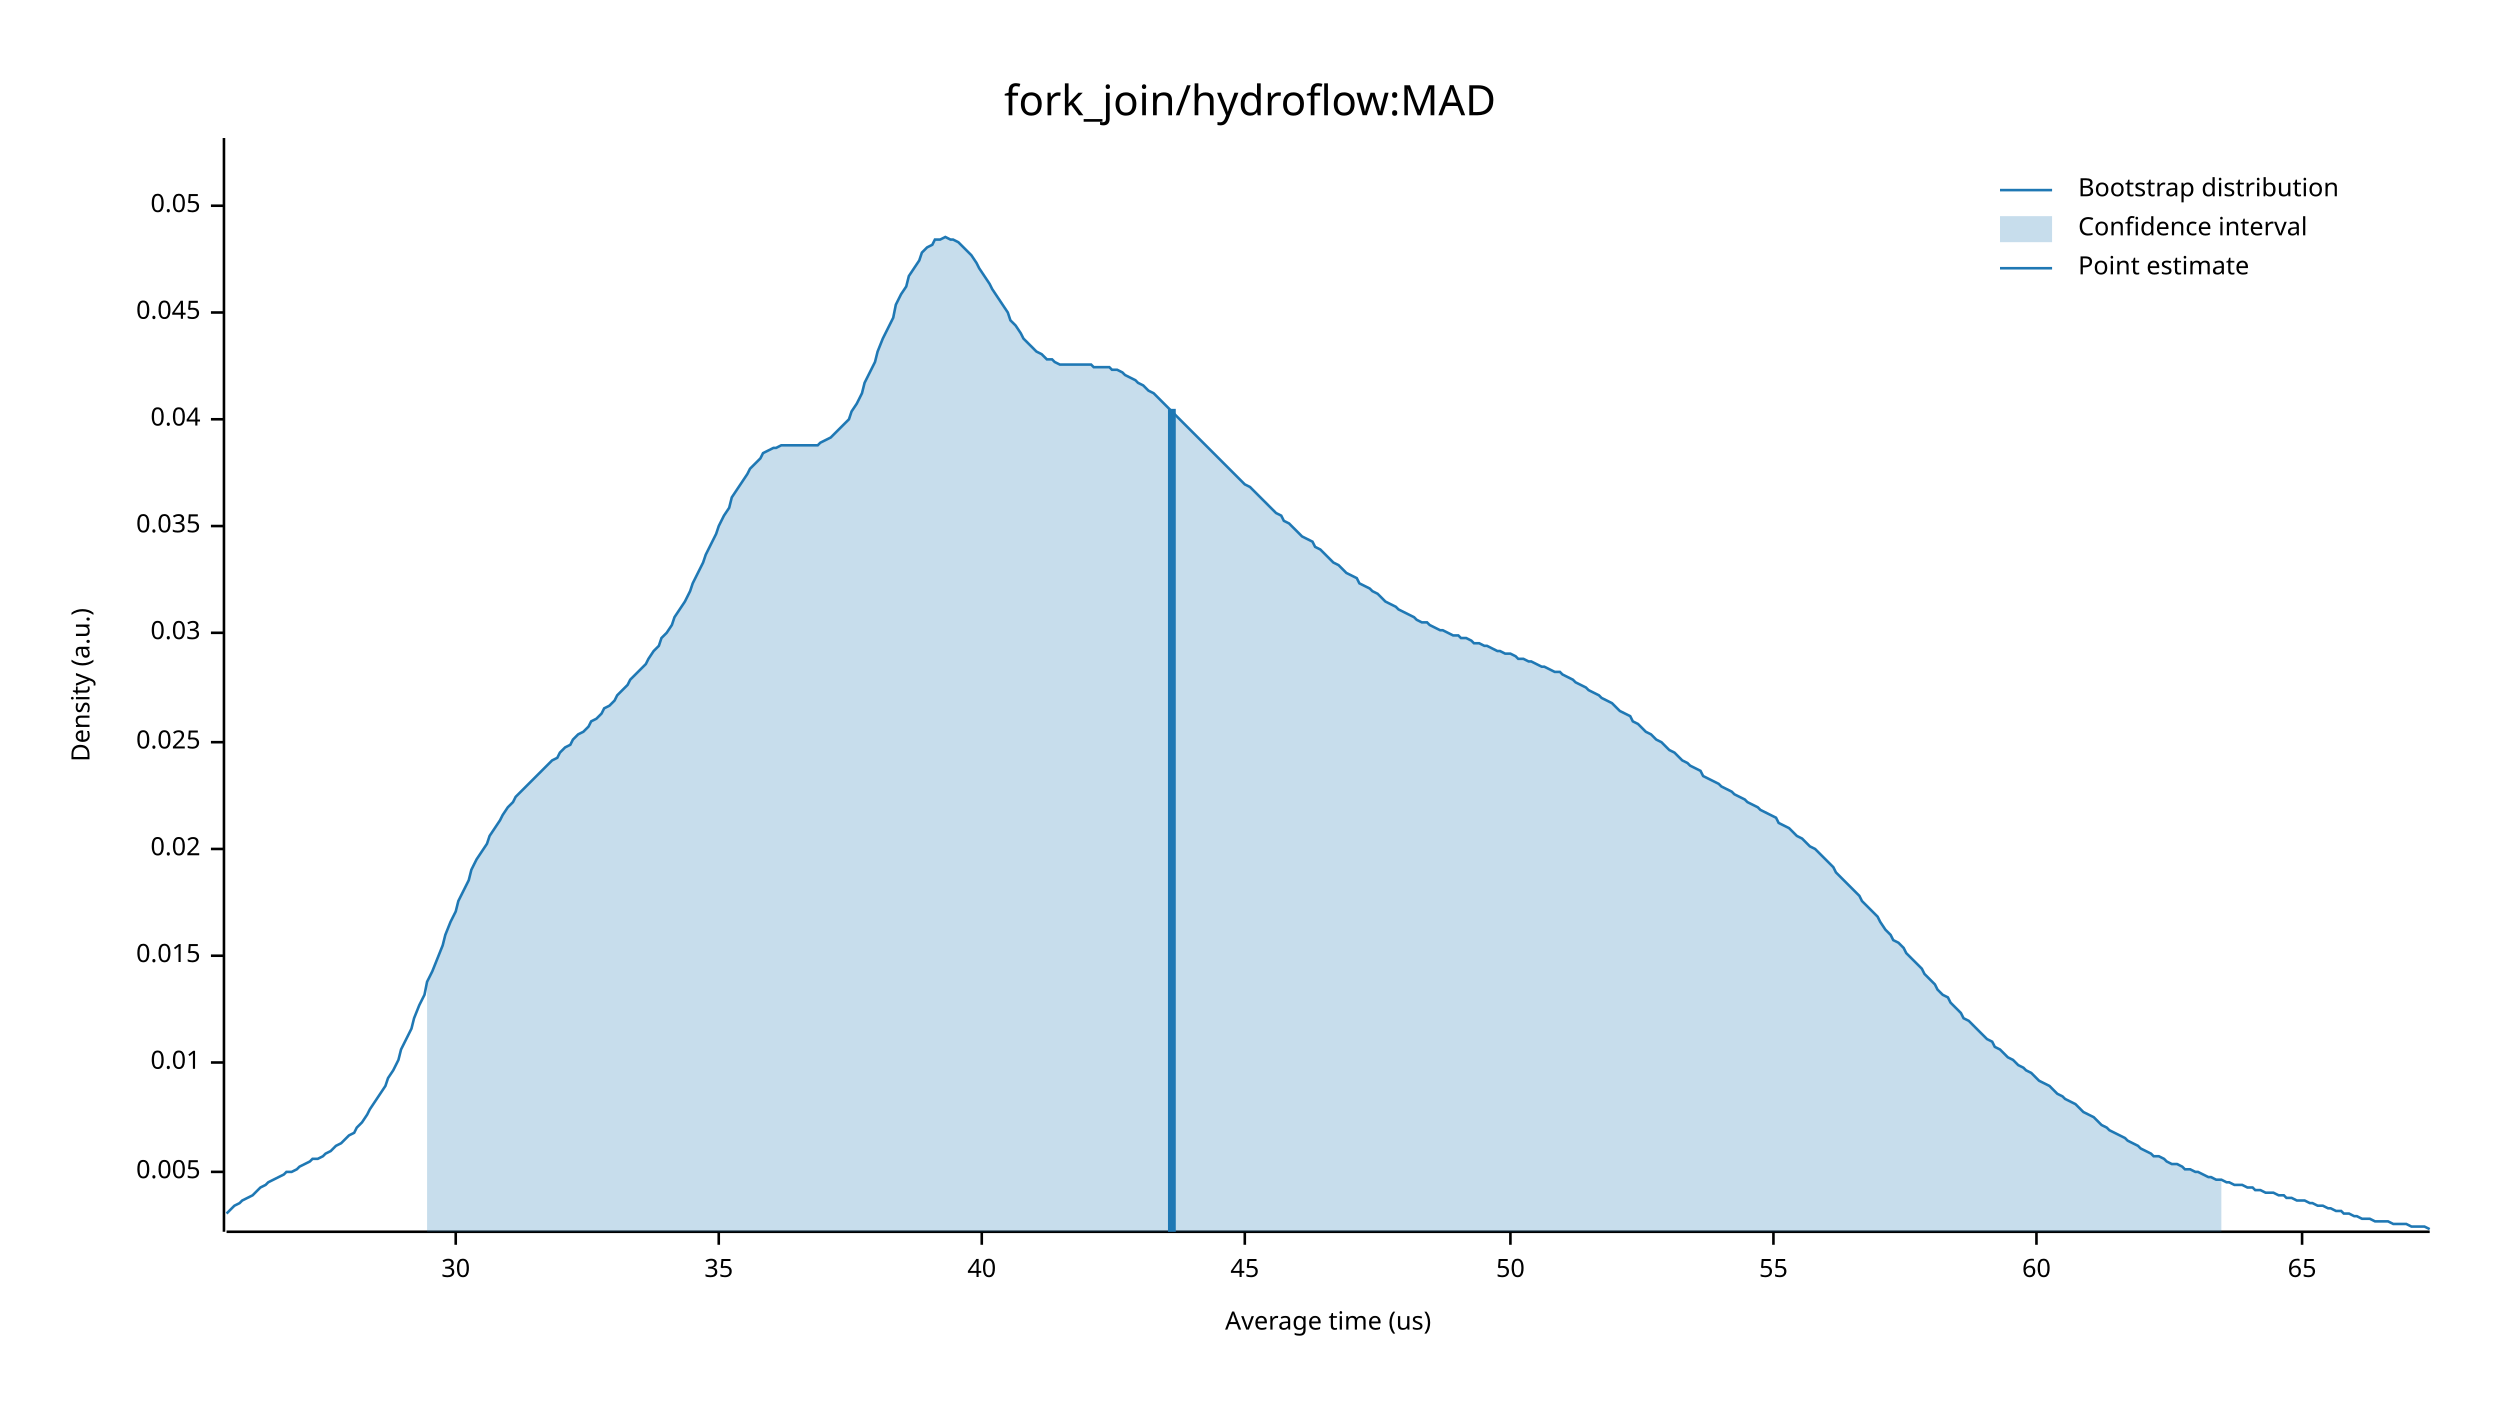
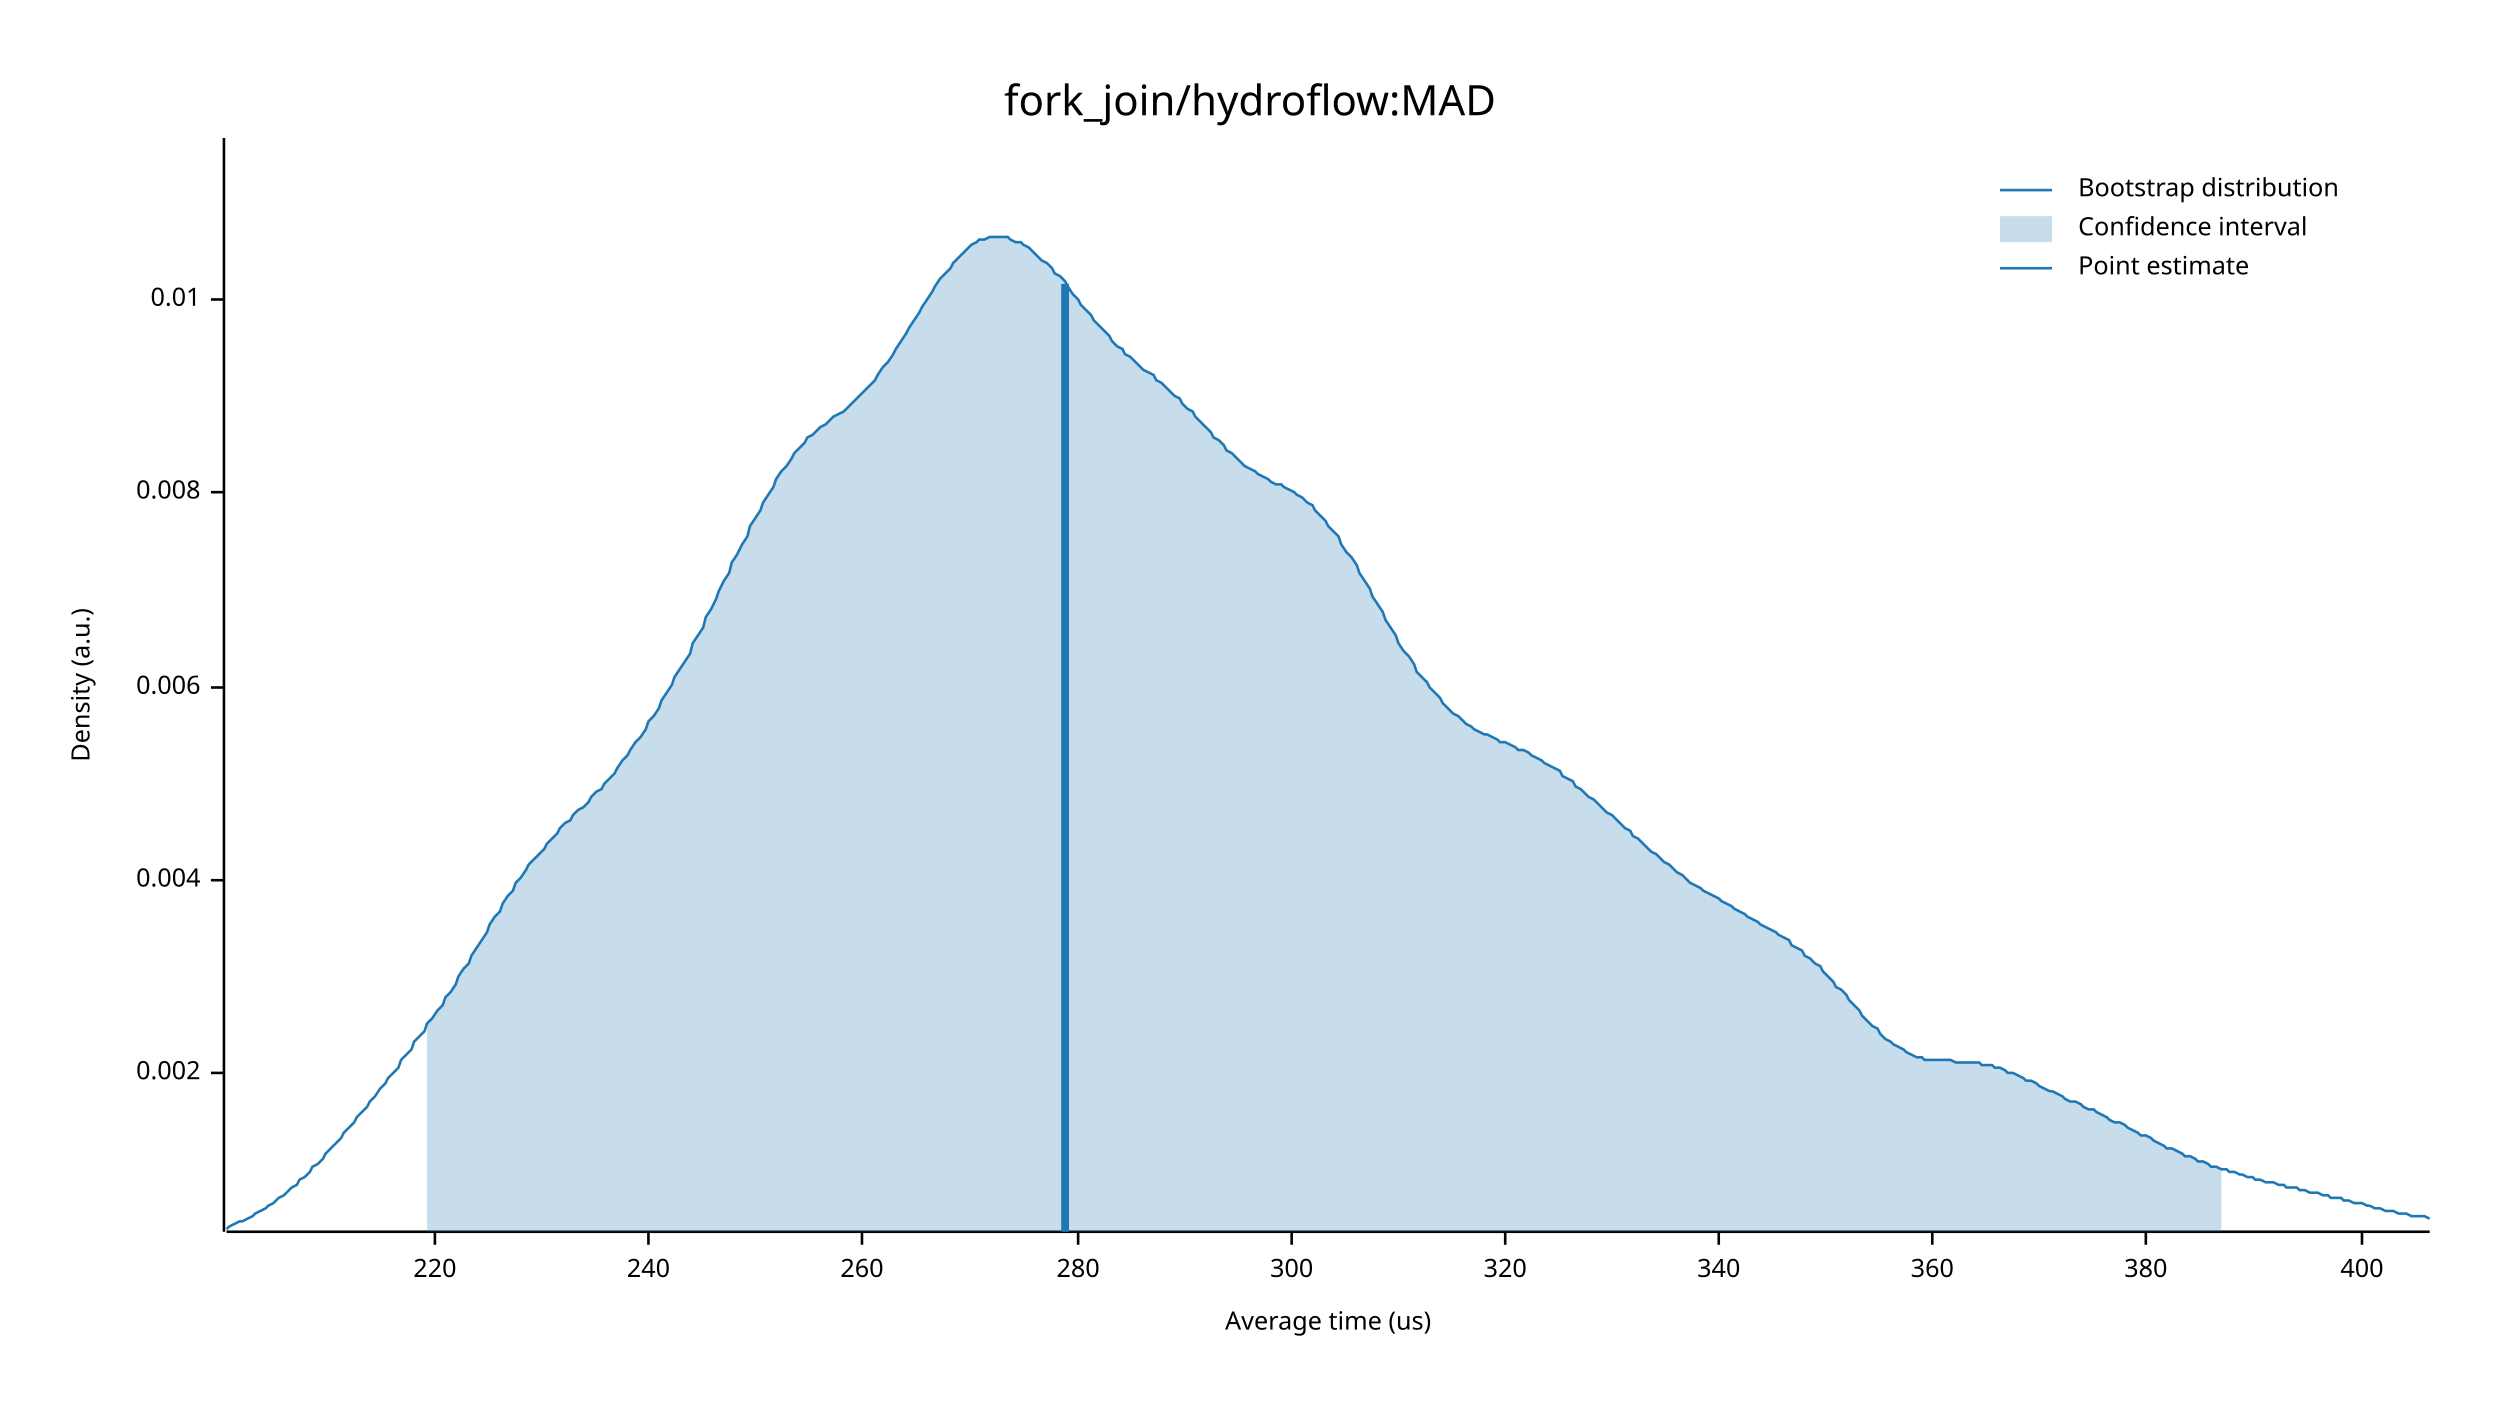
<svg xmlns="http://www.w3.org/2000/svg" width="960" height="540" viewBox="0 0 960 540">
  <text x="480" y="32" dy="0.76em" text-anchor="middle" font-family="sans-serif" font-size="16.129" opacity="1" fill="#000000">
fork_join/hydroflow:MAD
</text>
  <text x="27" y="263" dy="0.76em" text-anchor="middle" font-family="sans-serif" font-size="9.677" opacity="1" fill="#000000" transform="rotate(270, 27, 263)">
Density (a.u.)
</text>
  <text x="510" y="513" dy="-0.5ex" text-anchor="middle" font-family="sans-serif" font-size="9.677" opacity="1" fill="#000000">
Average time (us)
</text>
  <polyline fill="none" opacity="1" stroke="#000000" stroke-width="1" points="86,53 86,473 " />
-   <text x="77" y="450" dy="0.5ex" text-anchor="end" font-family="sans-serif" font-size="9.677" opacity="1" fill="#000000">
- 0.005
+   <text x="77" y="412" dy="0.5ex" text-anchor="end" font-family="sans-serif" font-size="9.677" opacity="1" fill="#000000">
+ 0.002
</text>
-   <polyline fill="none" opacity="1" stroke="#000000" stroke-width="1" points="81,450 86,450 " />
-   <text x="77" y="408" dy="0.5ex" text-anchor="end" font-family="sans-serif" font-size="9.677" opacity="1" fill="#000000">
+   <polyline fill="none" opacity="1" stroke="#000000" stroke-width="1" points="81,412 86,412 " />
+   <text x="77" y="338" dy="0.5ex" text-anchor="end" font-family="sans-serif" font-size="9.677" opacity="1" fill="#000000">
+ 0.004
+ </text>
+   <polyline fill="none" opacity="1" stroke="#000000" stroke-width="1" points="81,338 86,338 " />
+   <text x="77" y="264" dy="0.5ex" text-anchor="end" font-family="sans-serif" font-size="9.677" opacity="1" fill="#000000">
+ 0.006
+ </text>
+   <polyline fill="none" opacity="1" stroke="#000000" stroke-width="1" points="81,264 86,264 " />
+   <text x="77" y="189" dy="0.5ex" text-anchor="end" font-family="sans-serif" font-size="9.677" opacity="1" fill="#000000">
+ 0.008
+ </text>
+   <polyline fill="none" opacity="1" stroke="#000000" stroke-width="1" points="81,189 86,189 " />
+   <text x="77" y="115" dy="0.5ex" text-anchor="end" font-family="sans-serif" font-size="9.677" opacity="1" fill="#000000">
0.01
</text>
-   <polyline fill="none" opacity="1" stroke="#000000" stroke-width="1" points="81,408 86,408 " />
-   <text x="77" y="367" dy="0.5ex" text-anchor="end" font-family="sans-serif" font-size="9.677" opacity="1" fill="#000000">
- 0.015
+   <polyline fill="none" opacity="1" stroke="#000000" stroke-width="1" points="81,115 86,115 " />
+   <polyline fill="none" opacity="1" stroke="#000000" stroke-width="1" points="87,473 933,473 " />
+   <text x="167" y="483" dy="0.76em" text-anchor="middle" font-family="sans-serif" font-size="9.677" opacity="1" fill="#000000">
+ 220
</text>
-   <polyline fill="none" opacity="1" stroke="#000000" stroke-width="1" points="81,367 86,367 " />
-   <text x="77" y="326" dy="0.5ex" text-anchor="end" font-family="sans-serif" font-size="9.677" opacity="1" fill="#000000">
- 0.02
+   <polyline fill="none" opacity="1" stroke="#000000" stroke-width="1" points="167,473 167,478 " />
+   <text x="249" y="483" dy="0.76em" text-anchor="middle" font-family="sans-serif" font-size="9.677" opacity="1" fill="#000000">
+ 240
</text>
-   <polyline fill="none" opacity="1" stroke="#000000" stroke-width="1" points="81,326 86,326 " />
-   <text x="77" y="285" dy="0.5ex" text-anchor="end" font-family="sans-serif" font-size="9.677" opacity="1" fill="#000000">
- 0.025
+   <polyline fill="none" opacity="1" stroke="#000000" stroke-width="1" points="249,473 249,478 " />
+   <text x="331" y="483" dy="0.76em" text-anchor="middle" font-family="sans-serif" font-size="9.677" opacity="1" fill="#000000">
+ 260
</text>
-   <polyline fill="none" opacity="1" stroke="#000000" stroke-width="1" points="81,285 86,285 " />
-   <text x="77" y="243" dy="0.5ex" text-anchor="end" font-family="sans-serif" font-size="9.677" opacity="1" fill="#000000">
- 0.03
+   <polyline fill="none" opacity="1" stroke="#000000" stroke-width="1" points="331,473 331,478 " />
+   <text x="414" y="483" dy="0.76em" text-anchor="middle" font-family="sans-serif" font-size="9.677" opacity="1" fill="#000000">
+ 280
</text>
-   <polyline fill="none" opacity="1" stroke="#000000" stroke-width="1" points="81,243 86,243 " />
-   <text x="77" y="202" dy="0.5ex" text-anchor="end" font-family="sans-serif" font-size="9.677" opacity="1" fill="#000000">
- 0.035
+   <polyline fill="none" opacity="1" stroke="#000000" stroke-width="1" points="414,473 414,478 " />
+   <text x="496" y="483" dy="0.76em" text-anchor="middle" font-family="sans-serif" font-size="9.677" opacity="1" fill="#000000">
+ 300
</text>
-   <polyline fill="none" opacity="1" stroke="#000000" stroke-width="1" points="81,202 86,202 " />
-   <text x="77" y="161" dy="0.5ex" text-anchor="end" font-family="sans-serif" font-size="9.677" opacity="1" fill="#000000">
- 0.04
+   <polyline fill="none" opacity="1" stroke="#000000" stroke-width="1" points="496,473 496,478 " />
+   <text x="578" y="483" dy="0.76em" text-anchor="middle" font-family="sans-serif" font-size="9.677" opacity="1" fill="#000000">
+ 320
</text>
-   <polyline fill="none" opacity="1" stroke="#000000" stroke-width="1" points="81,161 86,161 " />
-   <text x="77" y="120" dy="0.5ex" text-anchor="end" font-family="sans-serif" font-size="9.677" opacity="1" fill="#000000">
- 0.045
+   <polyline fill="none" opacity="1" stroke="#000000" stroke-width="1" points="578,473 578,478 " />
+   <text x="660" y="483" dy="0.76em" text-anchor="middle" font-family="sans-serif" font-size="9.677" opacity="1" fill="#000000">
+ 340
</text>
-   <polyline fill="none" opacity="1" stroke="#000000" stroke-width="1" points="81,120 86,120 " />
-   <text x="77" y="79" dy="0.5ex" text-anchor="end" font-family="sans-serif" font-size="9.677" opacity="1" fill="#000000">
- 0.05
+   <polyline fill="none" opacity="1" stroke="#000000" stroke-width="1" points="660,473 660,478 " />
+   <text x="742" y="483" dy="0.76em" text-anchor="middle" font-family="sans-serif" font-size="9.677" opacity="1" fill="#000000">
+ 360
</text>
-   <polyline fill="none" opacity="1" stroke="#000000" stroke-width="1" points="81,79 86,79 " />
-   <polyline fill="none" opacity="1" stroke="#000000" stroke-width="1" points="87,473 933,473 " />
-   <text x="175" y="483" dy="0.76em" text-anchor="middle" font-family="sans-serif" font-size="9.677" opacity="1" fill="#000000">
- 30
+   <polyline fill="none" opacity="1" stroke="#000000" stroke-width="1" points="742,473 742,478 " />
+   <text x="824" y="483" dy="0.76em" text-anchor="middle" font-family="sans-serif" font-size="9.677" opacity="1" fill="#000000">
+ 380
</text>
-   <polyline fill="none" opacity="1" stroke="#000000" stroke-width="1" points="175,473 175,478 " />
-   <text x="276" y="483" dy="0.76em" text-anchor="middle" font-family="sans-serif" font-size="9.677" opacity="1" fill="#000000">
- 35
+   <polyline fill="none" opacity="1" stroke="#000000" stroke-width="1" points="824,473 824,478 " />
+   <text x="907" y="483" dy="0.76em" text-anchor="middle" font-family="sans-serif" font-size="9.677" opacity="1" fill="#000000">
+ 400
</text>
-   <polyline fill="none" opacity="1" stroke="#000000" stroke-width="1" points="276,473 276,478 " />
-   <text x="377" y="483" dy="0.76em" text-anchor="middle" font-family="sans-serif" font-size="9.677" opacity="1" fill="#000000">
- 40
- </text>
-   <polyline fill="none" opacity="1" stroke="#000000" stroke-width="1" points="377,473 377,478 " />
-   <text x="478" y="483" dy="0.76em" text-anchor="middle" font-family="sans-serif" font-size="9.677" opacity="1" fill="#000000">
- 45
- </text>
-   <polyline fill="none" opacity="1" stroke="#000000" stroke-width="1" points="478,473 478,478 " />
-   <text x="580" y="483" dy="0.76em" text-anchor="middle" font-family="sans-serif" font-size="9.677" opacity="1" fill="#000000">
- 50
- </text>
-   <polyline fill="none" opacity="1" stroke="#000000" stroke-width="1" points="580,473 580,478 " />
-   <text x="681" y="483" dy="0.76em" text-anchor="middle" font-family="sans-serif" font-size="9.677" opacity="1" fill="#000000">
- 55
- </text>
-   <polyline fill="none" opacity="1" stroke="#000000" stroke-width="1" points="681,473 681,478 " />
-   <text x="782" y="483" dy="0.76em" text-anchor="middle" font-family="sans-serif" font-size="9.677" opacity="1" fill="#000000">
- 60
- </text>
-   <polyline fill="none" opacity="1" stroke="#000000" stroke-width="1" points="782,473 782,478 " />
-   <text x="884" y="483" dy="0.76em" text-anchor="middle" font-family="sans-serif" font-size="9.677" opacity="1" fill="#000000">
- 65
- </text>
-   <polyline fill="none" opacity="1" stroke="#000000" stroke-width="1" points="884,473 884,478 " />
-   <polyline fill="none" opacity="1" stroke="#1F78B4" stroke-width="1" points="87,466 88,465 90,463 92,462 93,461 95,460 97,459 98,458 100,456 102,455 103,454 105,453 107,452 109,451 110,450 112,450 114,449 115,448 117,447 119,446 120,445 122,445 124,444 125,443 127,442 129,440 131,439 132,438 134,436 136,435 137,433 139,431 141,428 142,426 144,423 146,420 148,417 149,414 151,411 153,407 154,403 156,399 158,395 159,391 161,386 163,382 164,377 166,373 168,368 170,363 171,359 173,354 175,350 176,346 178,342 180,338 181,334 183,330 185,327 187,324 188,321 190,318 192,315 193,313 195,310 197,308 198,306 200,304 202,302 203,301 205,299 207,297 209,295 210,294 212,292 214,291 215,289 217,287 219,286 220,284 222,282 224,281 226,279 227,277 229,276 231,274 232,272 234,271 236,269 237,267 239,265 241,263 242,261 244,259 246,257 248,255 249,253 251,250 253,248 254,245 256,243 258,240 259,237 261,234 263,231 265,227 266,224 268,220 270,216 271,213 273,209 275,205 276,202 278,198 280,195 281,191 283,188 285,185 287,182 288,180 290,178 292,176 293,174 295,173 297,172 298,172 300,171 302,171 304,171 305,171 307,171 309,171 310,171 312,171 314,171 315,170 317,169 319,168 320,167 322,165 324,163 326,161 327,158 329,155 331,151 332,147 334,143 336,139 337,135 339,130 341,126 343,122 344,117 346,113 348,110 349,106 351,103 353,100 354,97 356,95 358,94 359,92 361,92 363,91 365,92 366,92 368,93 370,95 371,96 373,98 375,101 376,103 378,106 380,109 381,111 383,114 385,117 387,120 388,123 390,125 392,128 393,130 395,132 397,134 398,135 400,136 402,138 404,138 405,139 407,140 409,140 410,140 412,140 414,140 415,140 417,140 419,140 420,141 422,141 424,141 426,141 427,142 429,142 431,143 432,144 434,145 436,146 437,147 439,148 441,150 443,151 444,152 446,154 448,156 449,157 451,159 453,161 454,162 456,164 458,166 459,167 461,169 463,171 465,173 466,174 468,176 470,178 471,179 473,181 475,183 476,184 478,186 480,187 482,189 483,190 485,192 487,194 488,195 490,197 492,198 493,200 495,201 497,203 498,204 500,206 502,207 504,208 505,210 507,211 509,213 510,214 512,216 514,217 515,218 517,220 519,221 521,222 522,224 524,225 526,226 527,227 529,228 531,230 532,231 534,232 536,233 537,234 539,235 541,236 543,237 544,238 546,239 548,239 549,240 551,241 553,242 554,242 556,243 558,244 560,244 561,245 563,245 565,246 566,247 568,247 570,248 571,248 573,249 575,250 576,250 578,251 580,251 582,252 583,253 585,253 587,254 588,254 590,255 592,256 593,256 595,257 597,258 599,258 600,259 602,260 604,261 605,262 607,263 609,264 610,265 612,266 614,267 615,268 617,269 619,270 621,272 622,273 624,274 626,275 627,277 629,278 631,280 632,281 634,282 636,284 638,285 639,286 641,288 643,289 644,290 646,292 648,293 649,294 651,295 653,296 654,298 656,299 658,300 660,301 661,302 663,303 665,304 666,305 668,306 670,307 671,308 673,309 675,310 676,311 678,312 680,313 682,314 683,316 685,317 687,318 688,319 690,321 692,322 693,323 695,325 697,326 699,328 700,329 702,331 704,333 705,335 707,337 709,339 710,340 712,342 714,344 715,346 717,348 719,350 721,352 722,354 724,357 726,359 727,361 729,362 731,364 732,366 734,368 736,370 738,372 739,374 741,376 743,378 744,380 746,382 748,383 749,385 751,387 753,389 754,391 756,392 758,394 760,396 761,397 763,399 765,400 766,402 768,403 770,405 771,406 773,407 775,409 777,410 778,411 780,412 782,414 783,415 785,416 787,417 788,418 790,420 792,421 793,422 795,423 797,424 799,426 800,427 802,428 804,429 805,430 807,432 809,433 810,434 812,435 814,436 816,437 817,438 819,439 821,440 822,441 824,442 826,443 827,444 829,444 831,445 832,446 834,447 836,447 838,448 839,449 841,449 843,450 844,450 846,451 848,452 849,452 851,453 853,453 855,454 856,454 858,455 860,455 861,455 863,456 865,456 866,457 868,457 870,458 871,458 873,458 875,459 877,459 878,460 880,460 882,461 883,461 885,461 887,462 888,462 890,463 892,463 894,464 895,464 897,465 899,465 900,466 902,466 904,467 905,467 907,468 909,468 910,468 912,469 914,469 916,469 917,469 919,470 921,470 922,470 924,470 926,471 927,471 929,471 931,471 933,472 " />
-   <polygon opacity="0.25" fill="#1F78B4" points="164,377 166,373 168,368 170,363 171,359 173,354 175,350 176,346 178,342 180,338 181,334 183,330 185,327 187,324 188,321 190,318 192,315 193,313 195,310 197,308 198,306 200,304 202,302 203,301 205,299 207,297 209,295 210,294 212,292 214,291 215,289 217,287 219,286 220,284 222,282 224,281 226,279 227,277 229,276 231,274 232,272 234,271 236,269 237,267 239,265 241,263 242,261 244,259 246,257 248,255 249,253 251,250 253,248 254,245 256,243 258,240 259,237 261,234 263,231 265,227 266,224 268,220 270,216 271,213 273,209 275,205 276,202 278,198 280,195 281,191 283,188 285,185 287,182 288,180 290,178 292,176 293,174 295,173 297,172 298,172 300,171 302,171 304,171 305,171 307,171 309,171 310,171 312,171 314,171 315,170 317,169 319,168 320,167 322,165 324,163 326,161 327,158 329,155 331,151 332,147 334,143 336,139 337,135 339,130 341,126 343,122 344,117 346,113 348,110 349,106 351,103 353,100 354,97 356,95 358,94 359,92 361,92 363,91 365,92 366,92 368,93 370,95 371,96 373,98 375,101 376,103 378,106 380,109 381,111 383,114 385,117 387,120 388,123 390,125 392,128 393,130 395,132 397,134 398,135 400,136 402,138 404,138 405,139 407,140 409,140 410,140 412,140 414,140 415,140 417,140 419,140 420,141 422,141 424,141 426,141 427,142 429,142 431,143 432,144 434,145 436,146 437,147 439,148 441,150 443,151 444,152 446,154 448,156 449,157 451,159 453,161 454,162 456,164 458,166 459,167 461,169 463,171 465,173 466,174 468,176 470,178 471,179 473,181 475,183 476,184 478,186 480,187 482,189 483,190 485,192 487,194 488,195 490,197 492,198 493,200 495,201 497,203 498,204 500,206 502,207 504,208 505,210 507,211 509,213 510,214 512,216 514,217 515,218 517,220 519,221 521,222 522,224 524,225 526,226 527,227 529,228 531,230 532,231 534,232 536,233 537,234 539,235 541,236 543,237 544,238 546,239 548,239 549,240 551,241 553,242 554,242 556,243 558,244 560,244 561,245 563,245 565,246 566,247 568,247 570,248 571,248 573,249 575,250 576,250 578,251 580,251 582,252 583,253 585,253 587,254 588,254 590,255 592,256 593,256 595,257 597,258 599,258 600,259 602,260 604,261 605,262 607,263 609,264 610,265 612,266 614,267 615,268 617,269 619,270 621,272 622,273 624,274 626,275 627,277 629,278 631,280 632,281 634,282 636,284 638,285 639,286 641,288 643,289 644,290 646,292 648,293 649,294 651,295 653,296 654,298 656,299 658,300 660,301 661,302 663,303 665,304 666,305 668,306 670,307 671,308 673,309 675,310 676,311 678,312 680,313 682,314 683,316 685,317 687,318 688,319 690,321 692,322 693,323 695,325 697,326 699,328 700,329 702,331 704,333 705,335 707,337 709,339 710,340 712,342 714,344 715,346 717,348 719,350 721,352 722,354 724,357 726,359 727,361 729,362 731,364 732,366 734,368 736,370 738,372 739,374 741,376 743,378 744,380 746,382 748,383 749,385 751,387 753,389 754,391 756,392 758,394 760,396 761,397 763,399 765,400 766,402 768,403 770,405 771,406 773,407 775,409 777,410 778,411 780,412 782,414 783,415 785,416 787,417 788,418 790,420 792,421 793,422 795,423 797,424 799,426 800,427 802,428 804,429 805,430 807,432 809,433 810,434 812,435 814,436 816,437 817,438 819,439 821,440 822,441 824,442 826,443 827,444 829,444 831,445 832,446 834,447 836,447 838,448 839,449 841,449 843,450 844,450 846,451 848,452 849,452 851,453 853,453 853,473 164,473 " />
-   <polyline fill="none" opacity="1" stroke="#1F78B4" stroke-width="3" points="450,473 450,157 " />
+   <polyline fill="none" opacity="1" stroke="#000000" stroke-width="1" points="907,473 907,478 " />
+   <polyline fill="none" opacity="1" stroke="#1F78B4" stroke-width="1" points="87,472 88,471 90,470 92,469 93,469 95,468 97,467 98,466 100,465 102,464 103,463 105,462 107,460 109,459 110,458 112,456 114,455 115,453 117,452 119,450 120,448 122,447 124,445 125,443 127,441 129,439 131,437 132,435 134,433 136,431 137,429 139,427 141,425 142,423 144,421 146,418 148,416 149,414 151,412 153,410 154,407 156,405 158,403 159,400 161,398 163,396 164,393 166,391 168,388 170,386 171,383 173,381 175,378 176,375 178,372 180,370 181,367 183,364 185,361 187,358 188,355 190,352 192,350 193,347 195,344 197,342 198,339 200,337 202,334 203,332 205,330 207,328 209,326 210,324 212,322 214,320 215,318 217,316 219,315 220,313 222,311 224,310 226,308 227,306 229,304 231,303 232,301 234,299 236,297 237,295 239,292 241,290 242,288 244,285 246,283 248,280 249,277 251,275 253,272 254,269 256,266 258,263 259,260 261,257 263,254 265,251 266,247 268,244 270,241 271,237 273,234 275,230 276,227 278,223 280,220 281,216 283,213 285,209 287,206 288,202 290,199 292,196 293,193 295,190 297,187 298,184 300,181 302,179 304,176 305,174 307,172 309,170 310,168 312,167 314,165 315,164 317,163 319,161 320,160 322,159 324,158 326,156 327,155 329,153 331,151 332,150 334,148 336,146 337,144 339,141 341,139 343,136 344,134 346,131 348,128 349,126 351,123 353,120 354,118 356,115 358,112 359,110 361,107 363,105 365,103 366,101 368,99 370,97 371,96 373,94 375,93 376,92 378,92 380,91 381,91 383,91 385,91 387,91 388,92 390,93 392,93 393,94 395,95 397,97 398,98 400,100 402,101 404,103 405,105 407,106 409,108 410,110 412,113 414,115 415,117 417,119 419,121 420,123 422,125 424,127 426,129 427,131 429,133 431,134 432,136 434,137 436,139 437,140 439,142 441,143 443,144 444,146 446,147 448,149 449,150 451,152 453,153 454,155 456,157 458,158 459,160 461,162 463,164 465,166 466,168 468,169 470,171 471,173 473,174 475,176 476,177 478,179 480,180 482,181 483,182 485,183 487,184 488,185 490,186 492,186 493,187 495,188 497,189 498,190 500,191 502,193 504,194 505,196 507,198 509,200 510,202 512,204 514,206 515,209 517,212 519,214 521,217 522,220 524,223 526,226 527,229 529,232 531,235 532,238 534,241 536,244 537,247 539,250 541,252 543,255 544,258 546,260 548,262 549,264 551,266 553,268 554,270 556,272 558,274 560,275 561,276 563,278 565,279 566,280 568,281 570,282 571,282 573,283 575,284 576,285 578,285 580,286 582,287 583,288 585,288 587,289 588,290 590,291 592,292 593,293 595,294 597,295 599,296 600,298 602,299 604,300 605,302 607,303 609,305 610,306 612,307 614,309 615,310 617,312 619,313 621,315 622,316 624,318 626,319 627,321 629,322 631,324 632,325 634,327 636,328 638,330 639,331 641,332 643,334 644,335 646,336 648,338 649,339 651,340 653,341 654,342 656,343 658,344 660,345 661,346 663,347 665,348 666,349 668,350 670,351 671,352 673,353 675,354 676,355 678,356 680,357 682,358 683,359 685,360 687,361 688,363 690,364 692,365 693,367 695,368 697,370 699,371 700,373 702,375 704,377 705,379 707,380 709,382 710,384 712,386 714,388 715,390 717,392 719,394 721,395 722,397 724,399 726,400 727,401 729,402 731,403 732,404 734,405 736,406 738,406 739,407 741,407 743,407 744,407 746,407 748,407 749,407 751,408 753,408 754,408 756,408 758,408 760,408 761,409 763,409 765,409 766,410 768,410 770,411 771,412 773,412 775,413 777,414 778,415 780,415 782,416 783,417 785,418 787,419 788,419 790,420 792,421 793,422 795,423 797,423 799,424 800,425 802,426 804,426 805,427 807,428 809,429 810,430 812,431 814,431 816,432 817,433 819,434 821,435 822,436 824,436 826,437 827,438 829,439 831,440 832,441 834,441 836,442 838,443 839,444 841,444 843,445 844,446 846,446 848,447 849,448 851,448 853,449 855,449 856,450 858,450 860,451 861,451 863,452 865,452 866,453 868,453 870,454 871,454 873,454 875,455 877,455 878,456 880,456 882,456 883,457 885,457 887,458 888,458 890,458 892,459 894,459 895,460 897,460 899,460 900,461 902,461 904,462 905,462 907,462 909,463 910,463 912,464 914,464 916,465 917,465 919,465 921,466 922,466 924,466 926,467 927,467 929,467 931,467 933,468 " />
+   <polygon opacity="0.25" fill="#1F78B4" points="164,393 166,391 168,388 170,386 171,383 173,381 175,378 176,375 178,372 180,370 181,367 183,364 185,361 187,358 188,355 190,352 192,350 193,347 195,344 197,342 198,339 200,337 202,334 203,332 205,330 207,328 209,326 210,324 212,322 214,320 215,318 217,316 219,315 220,313 222,311 224,310 226,308 227,306 229,304 231,303 232,301 234,299 236,297 237,295 239,292 241,290 242,288 244,285 246,283 248,280 249,277 251,275 253,272 254,269 256,266 258,263 259,260 261,257 263,254 265,251 266,247 268,244 270,241 271,237 273,234 275,230 276,227 278,223 280,220 281,216 283,213 285,209 287,206 288,202 290,199 292,196 293,193 295,190 297,187 298,184 300,181 302,179 304,176 305,174 307,172 309,170 310,168 312,167 314,165 315,164 317,163 319,161 320,160 322,159 324,158 326,156 327,155 329,153 331,151 332,150 334,148 336,146 337,144 339,141 341,139 343,136 344,134 346,131 348,128 349,126 351,123 353,120 354,118 356,115 358,112 359,110 361,107 363,105 365,103 366,101 368,99 370,97 371,96 373,94 375,93 376,92 378,92 380,91 381,91 383,91 385,91 387,91 388,92 390,93 392,93 393,94 395,95 397,97 398,98 400,100 402,101 404,103 405,105 407,106 409,108 410,110 412,113 414,115 415,117 417,119 419,121 420,123 422,125 424,127 426,129 427,131 429,133 431,134 432,136 434,137 436,139 437,140 439,142 441,143 443,144 444,146 446,147 448,149 449,150 451,152 453,153 454,155 456,157 458,158 459,160 461,162 463,164 465,166 466,168 468,169 470,171 471,173 473,174 475,176 476,177 478,179 480,180 482,181 483,182 485,183 487,184 488,185 490,186 492,186 493,187 495,188 497,189 498,190 500,191 502,193 504,194 505,196 507,198 509,200 510,202 512,204 514,206 515,209 517,212 519,214 521,217 522,220 524,223 526,226 527,229 529,232 531,235 532,238 534,241 536,244 537,247 539,250 541,252 543,255 544,258 546,260 548,262 549,264 551,266 553,268 554,270 556,272 558,274 560,275 561,276 563,278 565,279 566,280 568,281 570,282 571,282 573,283 575,284 576,285 578,285 580,286 582,287 583,288 585,288 587,289 588,290 590,291 592,292 593,293 595,294 597,295 599,296 600,298 602,299 604,300 605,302 607,303 609,305 610,306 612,307 614,309 615,310 617,312 619,313 621,315 622,316 624,318 626,319 627,321 629,322 631,324 632,325 634,327 636,328 638,330 639,331 641,332 643,334 644,335 646,336 648,338 649,339 651,340 653,341 654,342 656,343 658,344 660,345 661,346 663,347 665,348 666,349 668,350 670,351 671,352 673,353 675,354 676,355 678,356 680,357 682,358 683,359 685,360 687,361 688,363 690,364 692,365 693,367 695,368 697,370 699,371 700,373 702,375 704,377 705,379 707,380 709,382 710,384 712,386 714,388 715,390 717,392 719,394 721,395 722,397 724,399 726,400 727,401 729,402 731,403 732,404 734,405 736,406 738,406 739,407 741,407 743,407 744,407 746,407 748,407 749,407 751,408 753,408 754,408 756,408 758,408 760,408 761,409 763,409 765,409 766,410 768,410 770,411 771,412 773,412 775,413 777,414 778,415 780,415 782,416 783,417 785,418 787,419 788,419 790,420 792,421 793,422 795,423 797,423 799,424 800,425 802,426 804,426 805,427 807,428 809,429 810,430 812,431 814,431 816,432 817,433 819,434 821,435 822,436 824,436 826,437 827,438 829,439 831,440 832,441 834,441 836,442 838,443 839,444 841,444 843,445 844,446 846,446 848,447 849,448 851,448 853,449 853,473 164,473 " />
+   <polyline fill="none" opacity="1" stroke="#1F78B4" stroke-width="3" points="409,473 409,109 " />
  <text x="798" y="68" dy="0.76em" text-anchor="start" font-family="sans-serif" font-size="9.677" opacity="1" fill="#000000">
Bootstrap distribution
</text>
  <text x="798" y="83" dy="0.76em" text-anchor="start" font-family="sans-serif" font-size="9.677" opacity="1" fill="#000000">
Confidence interval
</text>
  <text x="798" y="98" dy="0.76em" text-anchor="start" font-family="sans-serif" font-size="9.677" opacity="1" fill="#000000">
Point estimate
</text>
  <polyline fill="none" opacity="1" stroke="#1F78B4" stroke-width="1" points="768,73 788,73 " />
  <rect x="768" y="83" width="20" height="10" opacity="0.25" fill="#1F78B4" stroke="none" />
  <polyline fill="none" opacity="1" stroke="#1F78B4" stroke-width="1" points="768,103 788,103 " />
</svg>
